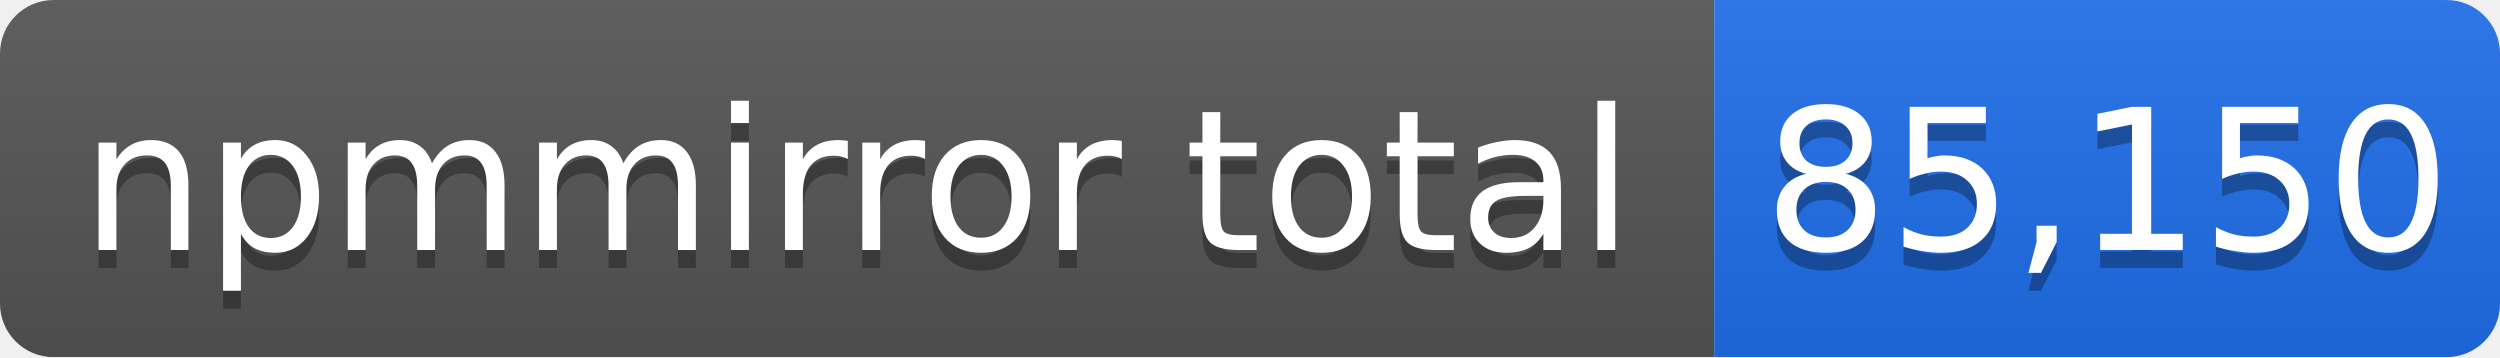
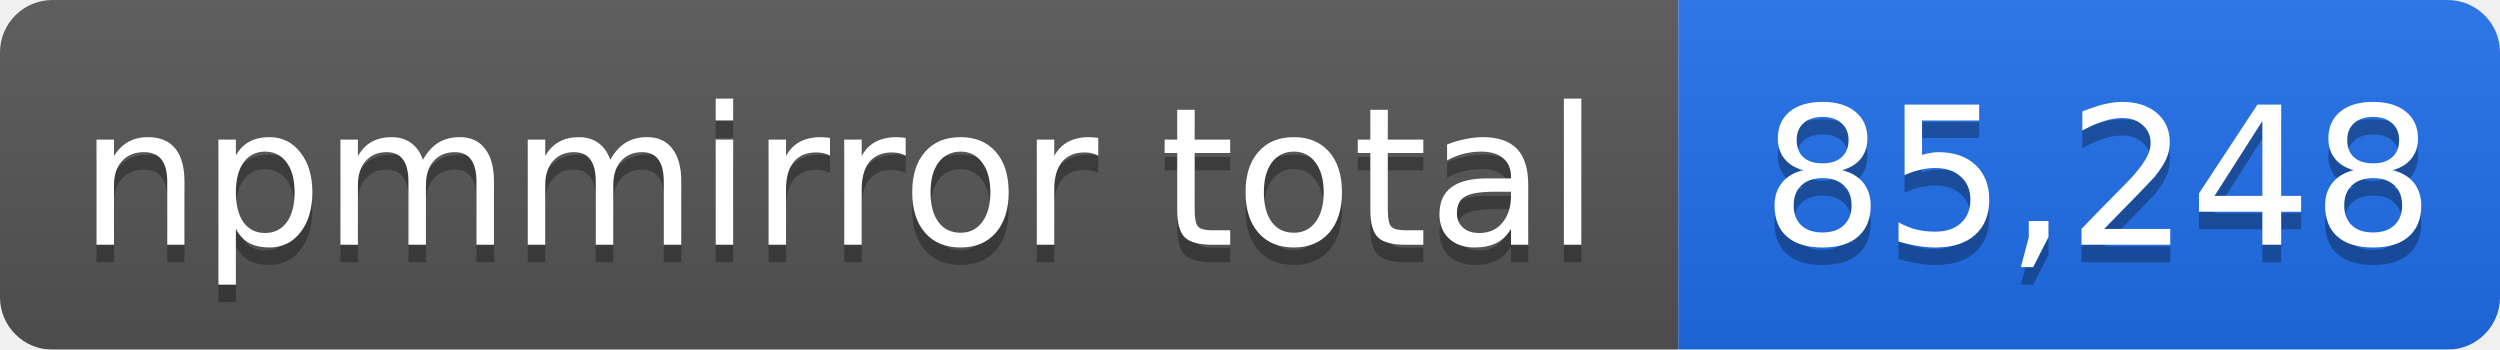
- <svg xmlns="http://www.w3.org/2000/svg" width="140" height="20" role="img" aria-label="npmmirror total: 85,150">
+ <svg xmlns="http://www.w3.org/2000/svg" width="143" height="20" role="img" aria-label="npmmirror total: 85,248">
  <linearGradient id="s" x2="0" y2="100%">
    <stop offset="0" stop-color="#bbb" stop-opacity=".1" />
    <stop offset="1" stop-opacity=".1" />
  </linearGradient>
  <mask id="m">
-     <rect width="140" height="20" rx="3" fill="#fff" />
+     <rect width="143" height="20" rx="3" fill="#fff" />
  </mask>
  <g mask="url(#m)">
    <rect width="96" height="20" fill="#555" />
-     <rect x="96" width="44" height="20" fill="#1f6feb" />
-     <rect width="140" height="20" fill="url(#s)" />
+     <rect x="96" width="47" height="20" fill="#1f6feb" />
+     <rect width="143" height="20" fill="url(#s)" />
  </g>
  <g fill="#fff" text-anchor="middle" font-family="Verdana,Geneva,DejaVu Sans,sans-serif" font-size="11">
    <text x="48" y="15" fill="#010101" fill-opacity=".3">npmmirror total</text>
    <text x="48" y="14">npmmirror total</text>
-     <text x="118" y="15" fill="#010101" fill-opacity=".3">85,150</text>
-     <text x="118" y="14">85,150</text>
+     <text x="120" y="15" fill="#010101" fill-opacity=".3">85,248</text>
+     <text x="120" y="14">85,248</text>
  </g>
</svg>
